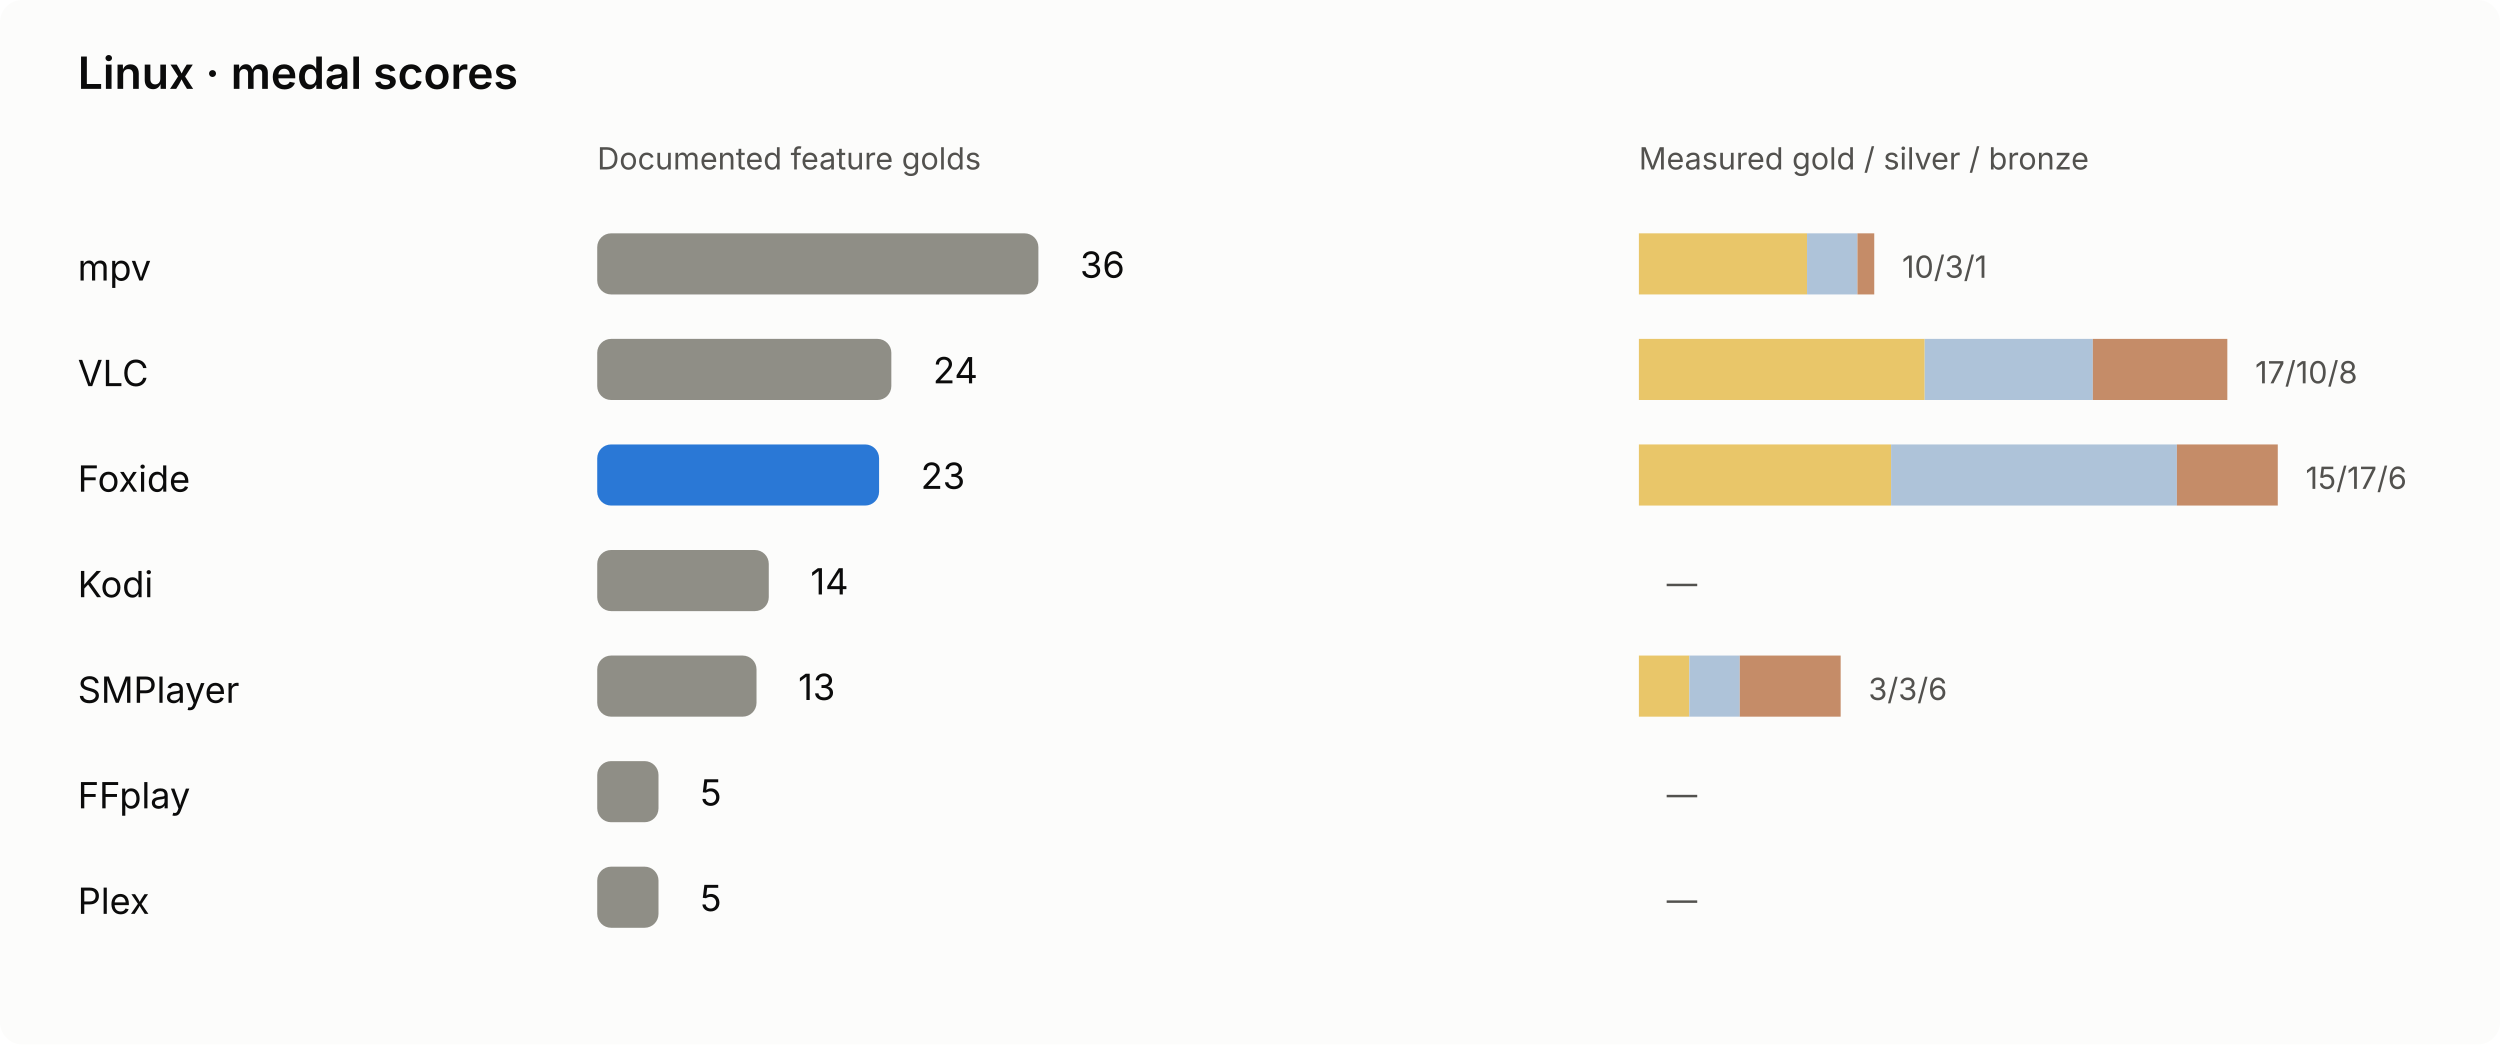
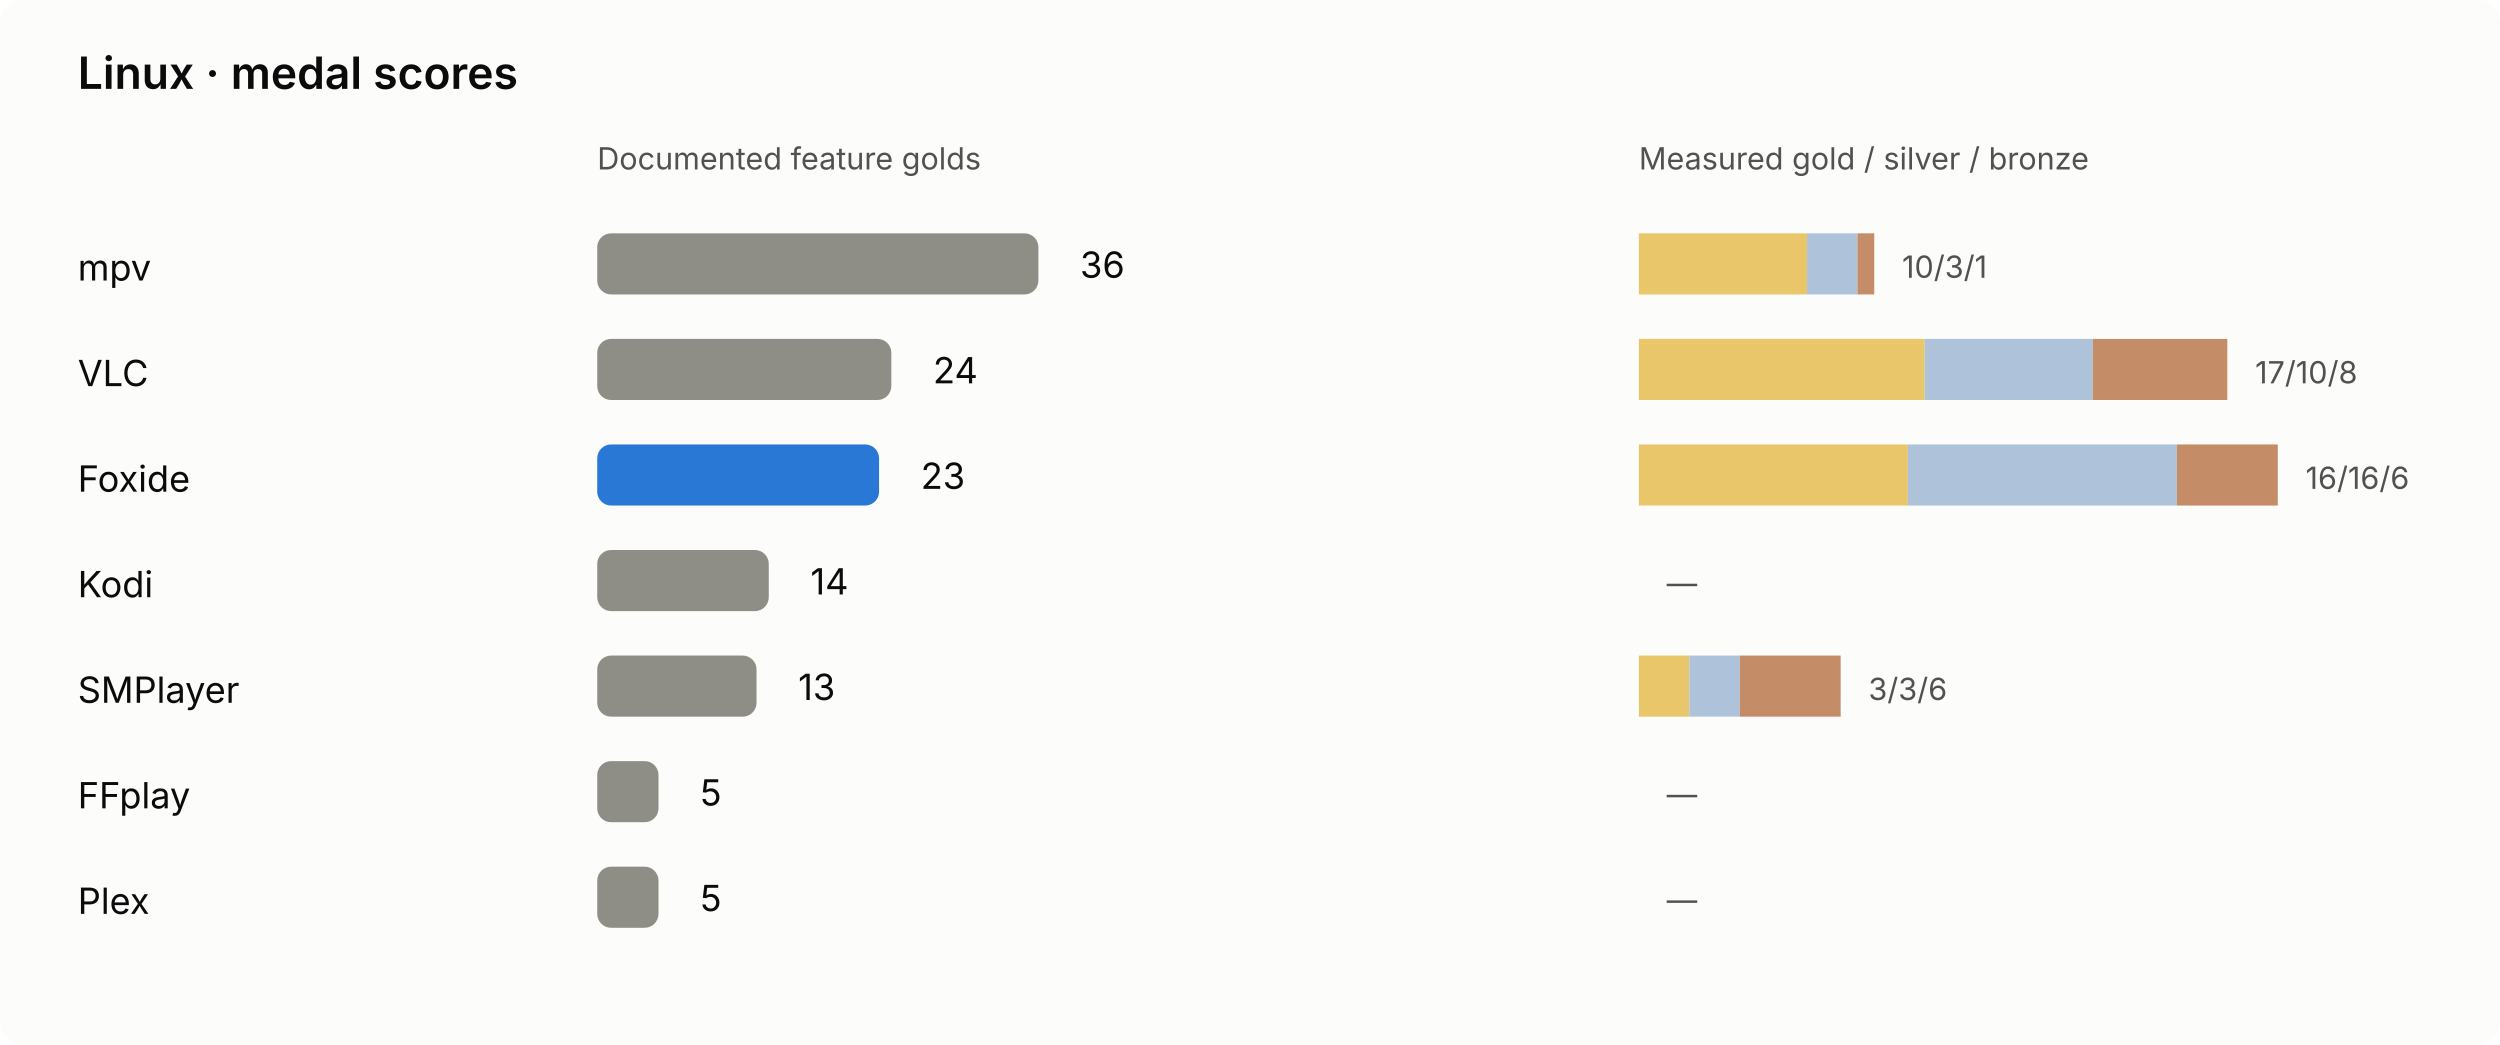
<svg xmlns="http://www.w3.org/2000/svg" viewBox="0 0 900 376" role="img" aria-labelledby="linux-chart-title linux-chart-desc">
  <rect width="900" height="376" rx="8" class="bg" />
  <style>text{font:13px system-ui,-apple-system,'Segoe UI',sans-serif;fill:#0b0b0b}.sub{fill:#52514e;font-size:11px}.title{font-size:16px;font-weight:600}.bg{fill:#fcfcfb}.bar{fill:#8f8e86}.foxide{fill:#2a78d6}.winner{font-weight:700}@media(prefers-color-scheme:dark){.bg{fill:#1a1a19}text{fill:#f0efec}.sub{fill:#c3c2b7}.foxide{fill:#3987e5}}</style>
  <g>
    <text class="title" x="28" y="32" font-size="22">Linux · medal scores</text>
    <text x="215" y="61" font-size="12" class="sub">Documented feature golds</text>
    <text x="590" y="61" font-size="12" class="sub">Measured gold / silver / bronze</text>
    <text x="28" y="101" font-size="12">mpv</text>
    <rect x="215" y="84" width="158.82" height="22" rx="5" fill="#8f8e86" />
    <text x="388.82" y="100" font-size="13">36</text>
    <rect x="590.00" y="84" width="60.53" height="22" fill="#e9c669" />
    <rect x="650.53" y="84" width="18.16" height="22" fill="#aec3d9" />
    <rect x="668.68" y="84" width="6.05" height="22" fill="#c58c68" />
    <text x="684.74" y="100" class="sub" font-size="12">10/3/1</text>
    <text x="28" y="139" font-size="12">VLC</text>
    <rect x="215" y="122" width="105.88" height="22" rx="5" fill="#8f8e86" />
    <text x="335.88" y="138" font-size="13">24</text>
    <rect x="590.00" y="122" width="102.89" height="22" fill="#e9c669" />
    <rect x="692.89" y="122" width="60.53" height="22" fill="#aec3d9" />
    <rect x="753.42" y="122" width="48.42" height="22" fill="#c58c68" />
    <text x="811.84" y="138" class="sub" font-size="12">17/10/8</text>
    <text x="28" y="177" font-size="12">Foxide</text>
    <rect x="215" y="160" width="101.47" height="22" rx="5" fill="#2a78d6" />
    <text x="331.47" y="176" font-size="13">23</text>
-     <rect x="590.00" y="160" width="90.79" height="22" fill="#e9c669" />
-     <rect x="680.79" y="160" width="102.89" height="22" fill="#aec3d9" />
+     <rect x="590.00" y="160" width="96.84" height="22" fill="#e9c669" />
+     <rect x="686.84" y="160" width="96.84" height="22" fill="#aec3d9" />
    <rect x="783.68" y="160" width="36.32" height="22" fill="#c58c68" />
-     <text x="830.00" y="176" class="sub" font-size="12">15/17/6</text>
+     <text x="830.00" y="176" class="sub" font-size="12">16/16/6</text>
    <text x="28" y="215" font-size="12">Kodi</text>
    <rect x="215" y="198" width="61.76" height="22" rx="5" fill="#8f8e86" />
    <text x="291.76" y="214" font-size="13">14</text>
    <rect x="590.00" y="198" width="0.00" height="22" fill="#e9c669" />
    <rect x="590.00" y="198" width="0.00" height="22" fill="#aec3d9" />
    <rect x="590.00" y="198" width="0.00" height="22" fill="#c58c68" />
    <text x="600.00" y="214" class="sub" font-size="12">—</text>
    <text x="28" y="253" font-size="12">SMPlayer</text>
    <rect x="215" y="236" width="57.35" height="22" rx="5" fill="#8f8e86" />
    <text x="287.35" y="252" font-size="13">13</text>
    <rect x="590.00" y="236" width="18.16" height="22" fill="#e9c669" />
    <rect x="608.16" y="236" width="18.16" height="22" fill="#aec3d9" />
    <rect x="626.32" y="236" width="36.32" height="22" fill="#c58c68" />
    <text x="672.63" y="252" class="sub" font-size="12">3/3/6</text>
    <text x="28" y="291" font-size="12">FFplay</text>
    <rect x="215" y="274" width="22.06" height="22" rx="5" fill="#8f8e86" />
    <text x="252.06" y="290" font-size="13">5</text>
    <rect x="590.00" y="274" width="0.00" height="22" fill="#e9c669" />
    <rect x="590.00" y="274" width="0.00" height="22" fill="#aec3d9" />
    <rect x="590.00" y="274" width="0.00" height="22" fill="#c58c68" />
    <text x="600.00" y="290" class="sub" font-size="12">—</text>
    <text x="28" y="329" font-size="12">Plex</text>
    <rect x="215" y="312" width="22.06" height="22" rx="5" fill="#8f8e86" />
    <text x="252.06" y="328" font-size="13">5</text>
    <rect x="590.00" y="312" width="0.00" height="22" fill="#e9c669" />
    <rect x="590.00" y="312" width="0.00" height="22" fill="#aec3d9" />
    <rect x="590.00" y="312" width="0.00" height="22" fill="#c58c68" />
    <text x="600.00" y="328" class="sub" font-size="12">—</text>
  </g>
</svg>
